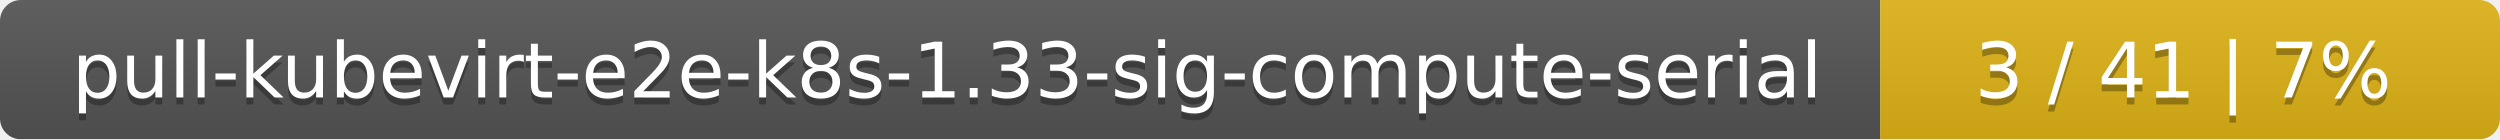
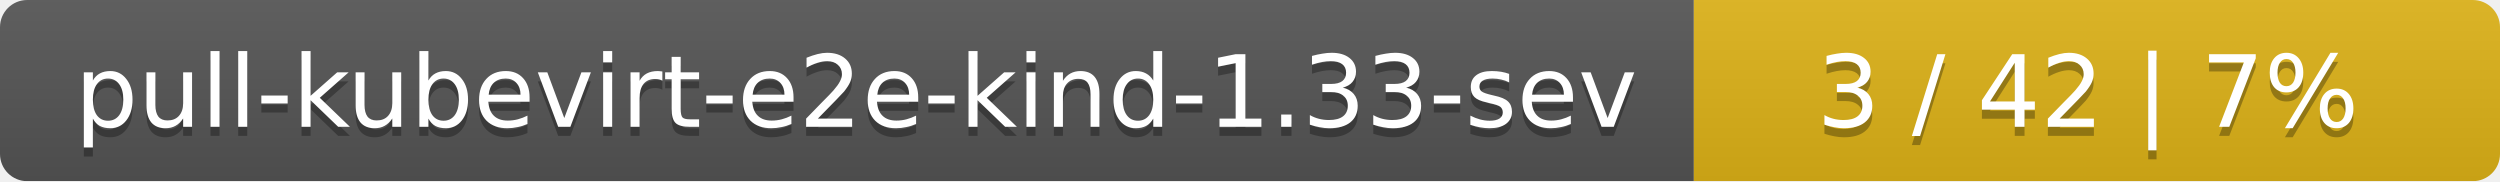
- <svg xmlns="http://www.w3.org/2000/svg" width="359" height="20">
+ <svg xmlns="http://www.w3.org/2000/svg" width="276" height="20">
  <linearGradient id="smooth" x2="0" y2="100%">
    <stop offset="0" stop-color="#bbb" stop-opacity=".1" />
    <stop offset="1" stop-opacity=".1" />
  </linearGradient>
  <mask id="round">
-     <rect width="359" height="20" rx="3" fill="#fff" />
+     <rect width="276" height="20" rx="3" fill="#fff" />
  </mask>
  <g mask="url(#round)">
-     <rect width="270" height="20" fill="#555" />
-     <rect x="270" width="89" height="20" fill="#dfb317" />
-     <rect width="359" height="20" fill="url(#smooth)" />
+     <rect width="187" height="20" fill="#555" />
+     <rect x="187" width="89" height="20" fill="#dfb317" />
+     <rect width="276" height="20" fill="url(#smooth)" />
  </g>
  <g fill="#fff" text-anchor="middle" font-family="DejaVu Sans,Verdana,Geneva,sans-serif" font-size="11">
-     <text x="136" y="15" fill="#010101" fill-opacity=".3">pull-kubevirt-e2e-k8s-1.33-sig-compute-serial</text>
-     <text x="136" y="14">pull-kubevirt-e2e-k8s-1.33-sig-compute-serial</text>
-     <text x="313.5" y="15" fill="#010101" fill-opacity=".3">3 / 41    |    7%</text>
-     <text x="313.5" y="14">3 / 41    |    7%</text>
+     <text x="94.5" y="15" fill="#010101" fill-opacity=".3">pull-kubevirt-e2e-kind-1.33-sev</text>
+     <text x="94.5" y="14">pull-kubevirt-e2e-kind-1.33-sev</text>
+     <text x="230.5" y="15" fill="#010101" fill-opacity=".3">3 / 42    |    7%</text>
+     <text x="230.5" y="14">3 / 42    |    7%</text>
  </g>
</svg>
